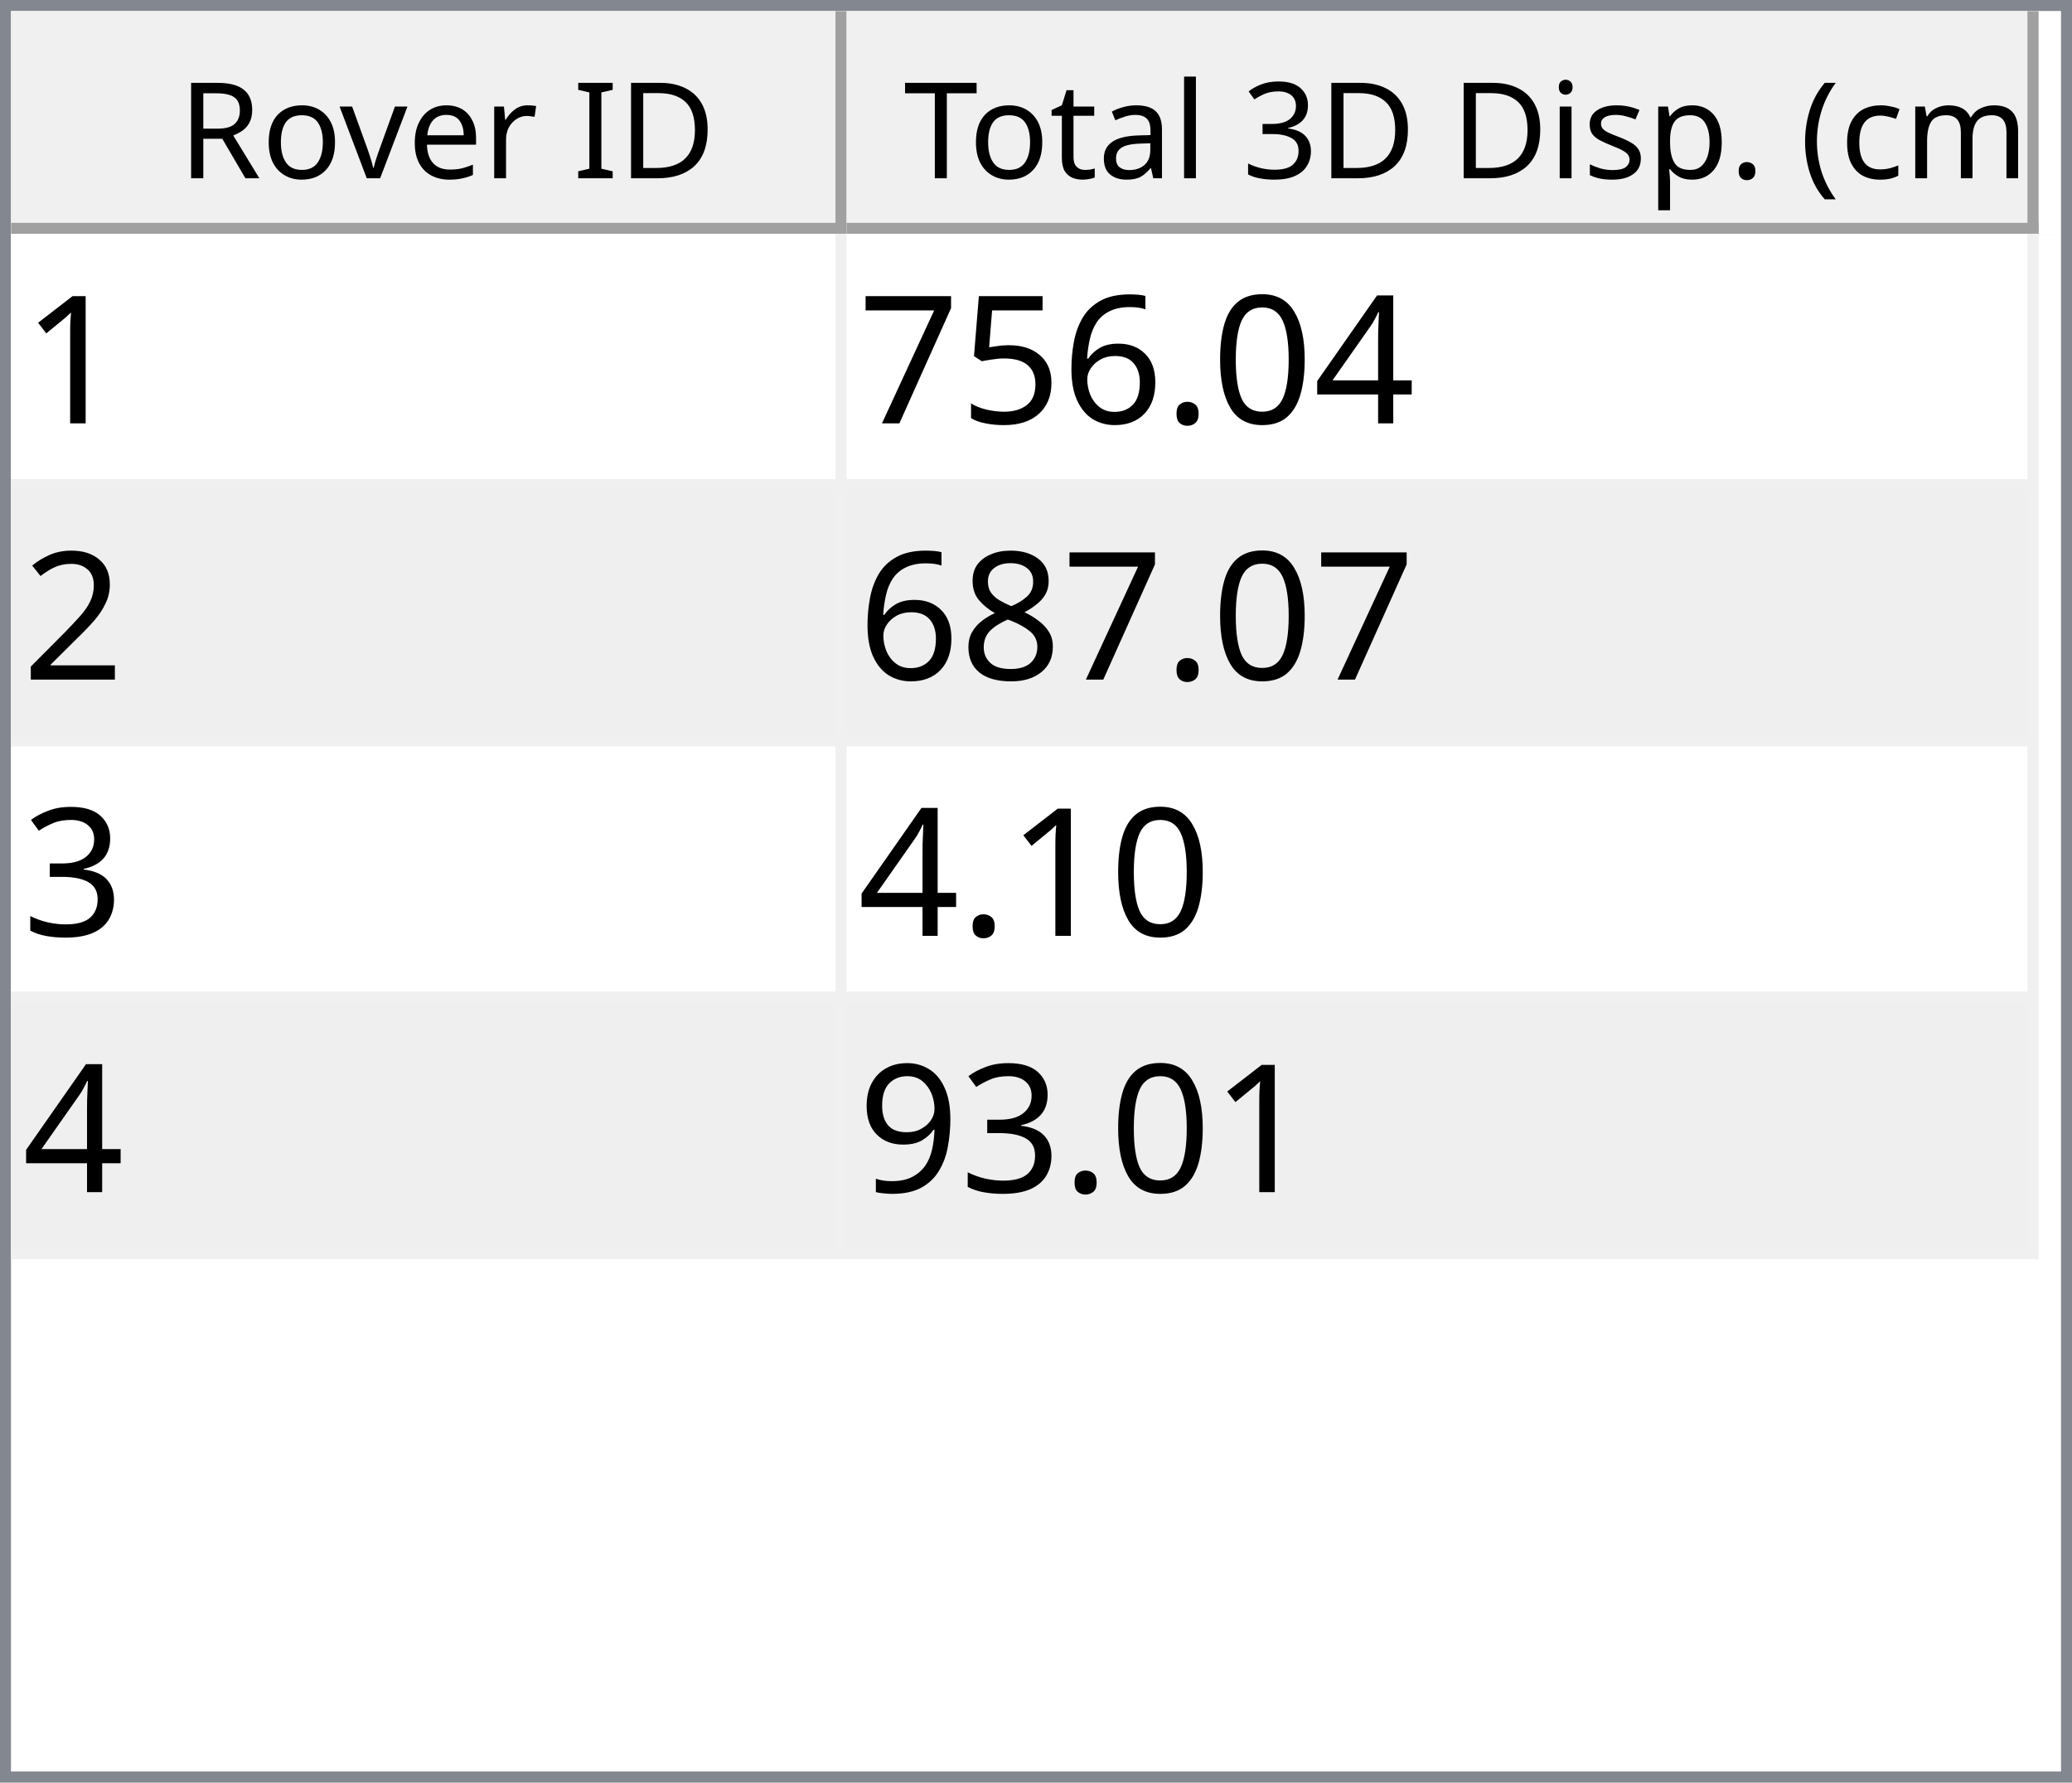
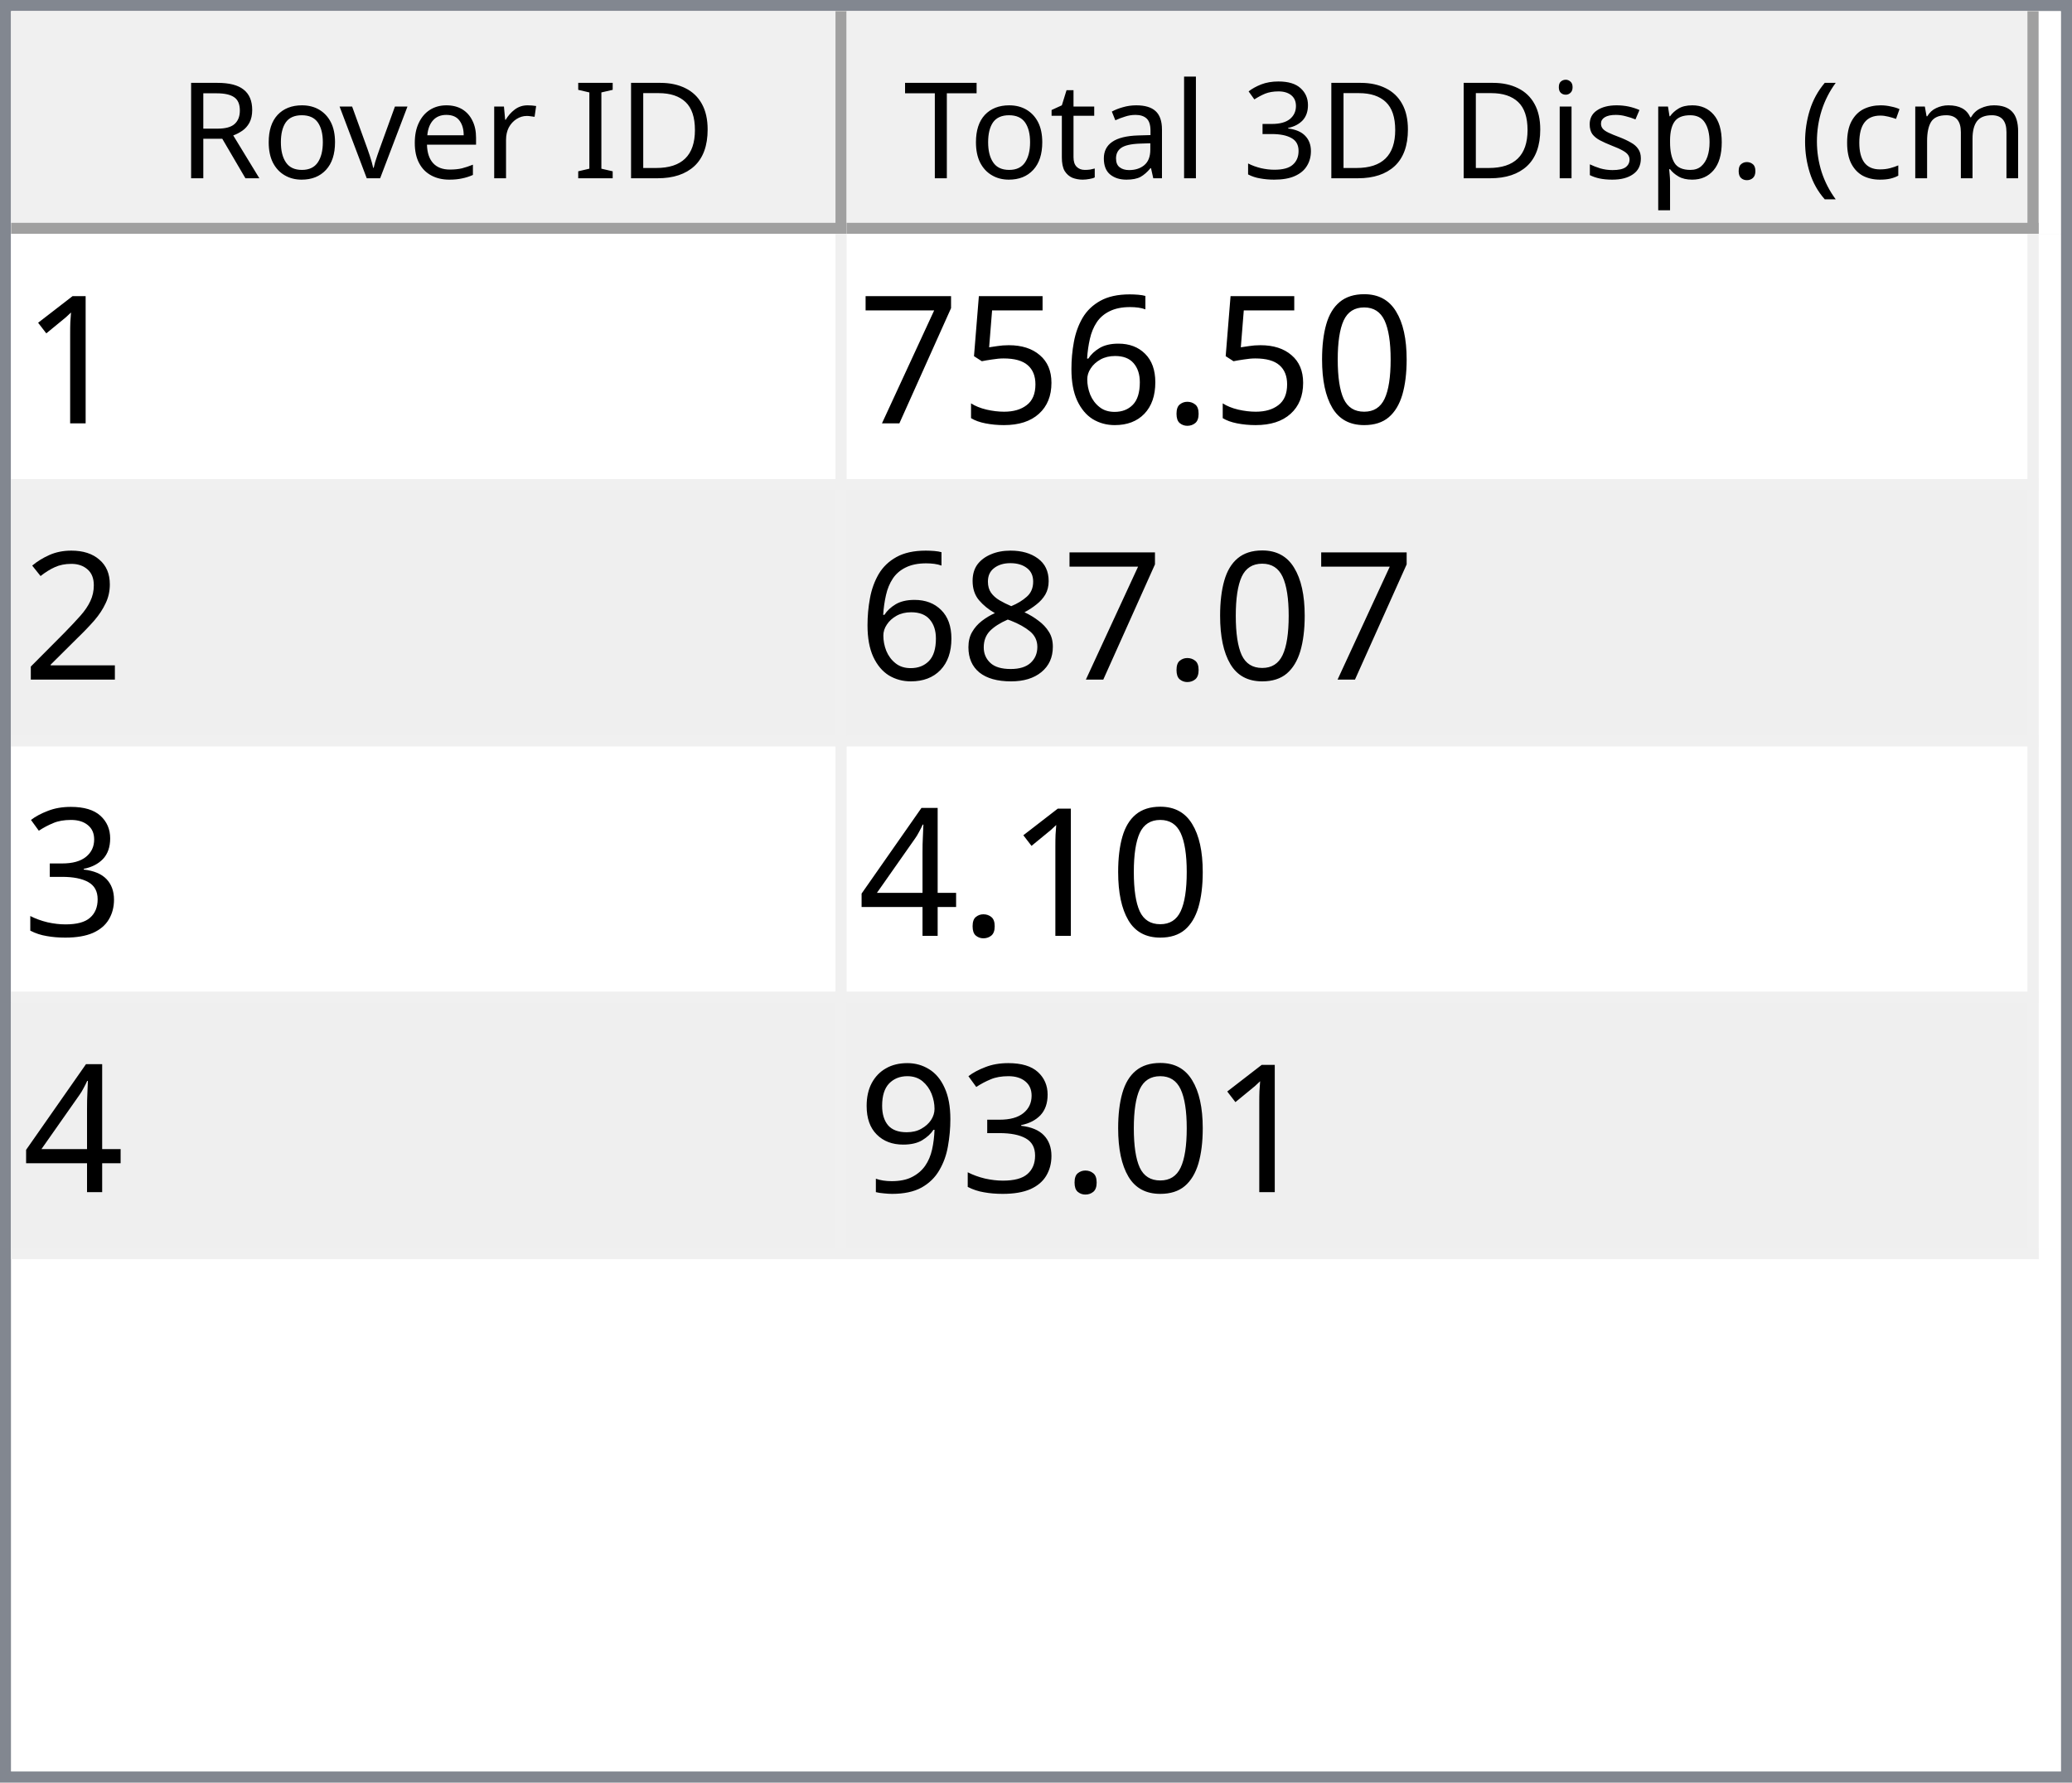
<svg xmlns="http://www.w3.org/2000/svg" style="fill-opacity:1; color-rendering:auto; color-interpolation:auto; text-rendering:auto; stroke:black; stroke-linecap:square; stroke-miterlimit:10; shape-rendering:auto; stroke-opacity:1; fill:black; stroke-dasharray:none; font-weight:normal; stroke-width:1; font-family:'Dialog'; font-style:normal; stroke-linejoin:miter; font-size:12px; stroke-dashoffset:0; image-rendering:auto;" width="186" height="160">
  <defs id="genericDefs" />
  <g>
    <defs id="defs1">
      <clipPath clipPathUnits="userSpaceOnUse" id="clipPath1">
        <path d="M0 0 L186 0 L186 160 L0 160 L0 0 Z" />
      </clipPath>
      <clipPath clipPathUnits="userSpaceOnUse" id="clipPath2">
        <path d="M0 0 L0 160 L186 160 L186 0 Z" />
      </clipPath>
      <clipPath clipPathUnits="userSpaceOnUse" id="clipPath3">
        <path d="M0 0 L0 20 L184 20 L184 0 Z" />
      </clipPath>
      <clipPath clipPathUnits="userSpaceOnUse" id="clipPath4">
        <path d="M0 0 L0 20 L75 20 L75 0 Z" />
      </clipPath>
      <clipPath clipPathUnits="userSpaceOnUse" id="clipPath5">
        <path d="M1 1 L1 19 L74 19 L74 1 Z" />
      </clipPath>
      <clipPath clipPathUnits="userSpaceOnUse" id="clipPath6">
        <path d="M0 0 L0 18 L73 18 L73 0 Z" />
      </clipPath>
      <clipPath clipPathUnits="userSpaceOnUse" id="clipPath7">
        <path d="M-0.5 -0.5 L-0.5 19.5 L74.5 19.5 L74.5 -0.5 Z" />
      </clipPath>
      <clipPath clipPathUnits="userSpaceOnUse" id="clipPath8">
        <path d="M0 0 L0 20 L107 20 L107 0 Z" />
      </clipPath>
      <clipPath clipPathUnits="userSpaceOnUse" id="clipPath9">
        <path d="M1 1 L1 19 L106 19 L106 1 Z" />
      </clipPath>
      <clipPath clipPathUnits="userSpaceOnUse" id="clipPath10">
        <path d="M0 0 L0 18 L105 18 L105 0 Z" />
      </clipPath>
      <clipPath clipPathUnits="userSpaceOnUse" id="clipPath11">
        <path d="M-0.5 -0.5 L-0.5 19.5 L106.5 19.5 L106.5 -0.5 Z" />
      </clipPath>
      <clipPath clipPathUnits="userSpaceOnUse" id="clipPath12">
        <path d="M0 0 L0 138 L184 138 L184 0 Z" />
      </clipPath>
      <clipPath clipPathUnits="userSpaceOnUse" id="clipPath13">
        <path d="M0 0 L0 92 L182 92 L182 0 Z" />
      </clipPath>
      <clipPath clipPathUnits="userSpaceOnUse" id="clipPath14">
        <path d="M-0.5 -0.5 L-0.5 91.5 L181.5 91.5 L181.5 -0.5 Z" />
      </clipPath>
      <clipPath clipPathUnits="userSpaceOnUse" id="clipPath15">
        <path d="M0 0 L0 22 L74 22 L74 0 Z" />
      </clipPath>
      <clipPath clipPathUnits="userSpaceOnUse" id="clipPath16">
        <path d="M0 0 L0 22 L106 22 L106 0 Z" />
      </clipPath>
      <font horiz-adv-x="64.551" id="font1">
        <font-face ascent="107.91" descent="25.098" units-per-em="100" style="font-style:normal; font-family:Segoe UI; font-weight:normal;" />
        <missing-glyph horiz-adv-x="64.551" d="M8.109 0 L8.109 68.266 L56.453 68.266 L56.453 0 L8.109 0 ZM15.328 7.234 L49.219 7.234 L49.219 61.031 L15.328 61.031 L15.328 7.234 Z" />
        <glyph unicode="D" horiz-adv-x="70.117" d="M9.188 0 L9.188 70.016 L28.516 70.016 Q65.531 70.016 65.531 35.891 Q65.531 19.672 55.25 9.836 Q44.969 0 27.734 0 L9.188 0 ZM17.391 62.594 L17.391 7.422 L27.828 7.422 Q41.609 7.422 49.273 14.797 Q56.938 22.172 56.938 35.688 Q56.938 62.594 28.328 62.594 L17.391 62.594 Z" />
        <glyph unicode="I" horiz-adv-x="26.611" d="M17.391 0 L9.188 0 L9.188 70.016 L17.391 70.016 L17.391 0 Z" />
        <glyph unicode=" " horiz-adv-x="27.393" d="" />
        <glyph unicode="r" horiz-adv-x="34.766" d="M34.188 41.891 Q32.078 43.5 28.125 43.5 Q23 43.5 19.555 38.672 Q16.109 33.844 16.109 25.484 L16.109 0 L8.109 0 L8.109 50 L16.109 50 L16.109 39.703 L16.312 39.703 Q18.016 44.969 21.531 47.922 Q25.047 50.875 29.391 50.875 Q32.516 50.875 34.188 50.203 L34.188 41.891 Z" />
        <glyph unicode="e" horiz-adv-x="52.295" d="M48.297 23 L12.984 23 Q13.188 14.656 17.484 10.109 Q21.781 5.562 29.297 5.562 Q37.75 5.562 44.828 11.141 L44.828 3.609 Q38.234 -1.172 27.391 -1.172 Q16.797 -1.172 10.742 5.641 Q4.688 12.453 4.688 24.812 Q4.688 36.469 11.305 43.82 Q17.922 51.172 27.734 51.172 Q37.547 51.172 42.922 44.828 Q48.297 38.484 48.297 27.203 L48.297 23 ZM40.094 29.781 Q40.047 36.719 36.75 40.578 Q33.453 44.438 27.594 44.438 Q21.922 44.438 17.969 40.383 Q14.016 36.328 13.094 29.781 L40.094 29.781 Z" />
        <glyph unicode="v" horiz-adv-x="47.9" d="M47.406 50 L27.484 0 L19.625 0 L0.688 50 L9.469 50 L22.172 13.672 Q23.578 9.672 23.922 6.688 L24.125 6.688 Q24.609 10.453 25.688 13.484 L38.969 50 L47.406 50 Z" />
        <glyph unicode="o" horiz-adv-x="58.594" d="M29 -1.172 Q17.922 -1.172 11.305 5.836 Q4.688 12.844 4.688 24.422 Q4.688 37.016 11.57 44.094 Q18.453 51.172 30.172 51.172 Q41.359 51.172 47.633 44.289 Q53.906 37.406 53.906 25.203 Q53.906 13.234 47.141 6.031 Q40.375 -1.172 29 -1.172 ZM29.594 44.438 Q21.875 44.438 17.383 39.188 Q12.891 33.938 12.891 24.703 Q12.891 15.828 17.43 10.695 Q21.969 5.562 29.594 5.562 Q37.359 5.562 41.531 10.594 Q45.703 15.625 45.703 24.906 Q45.703 34.281 41.531 39.359 Q37.359 44.438 29.594 44.438 Z" />
        <glyph unicode="R" horiz-adv-x="59.814" d="M59.375 0 L49.609 0 L37.891 19.625 Q36.281 22.359 34.766 24.289 Q33.25 26.219 31.664 27.438 Q30.078 28.656 28.25 29.219 Q26.422 29.781 24.125 29.781 L17.391 29.781 L17.391 0 L9.188 0 L9.188 70.016 L30.078 70.016 Q34.672 70.016 38.555 68.867 Q42.438 67.719 45.289 65.375 Q48.141 63.031 49.758 59.547 Q51.375 56.062 51.375 51.375 Q51.375 47.703 50.273 44.656 Q49.172 41.609 47.148 39.211 Q45.125 36.812 42.266 35.133 Q39.406 33.453 35.844 32.516 L35.844 32.328 Q37.594 31.547 38.891 30.547 Q40.188 29.547 41.359 28.18 Q42.531 26.812 43.68 25.078 Q44.828 23.344 46.234 21.047 L59.375 0 ZM17.391 62.594 L17.391 37.203 L28.516 37.203 Q31.594 37.203 34.203 38.133 Q36.812 39.062 38.719 40.797 Q40.625 42.531 41.703 45.047 Q42.781 47.562 42.781 50.688 Q42.781 56.297 39.141 59.445 Q35.5 62.594 28.609 62.594 L17.391 62.594 Z" />
        <glyph unicode=")" horiz-adv-x="30.176" d="M8.297 -15.922 L1.172 -15.922 Q16.406 2.344 16.406 26.812 Q16.406 51.469 1.078 70.016 L8.297 70.016 Q23.531 52.156 23.531 26.703 Q23.531 1.375 8.297 -15.922 Z" />
        <glyph unicode="m" horiz-adv-x="86.133" d="M79.109 0 L71.094 0 L71.094 28.719 Q71.094 37.016 68.531 40.727 Q65.969 44.438 59.906 44.438 Q54.781 44.438 51.195 39.75 Q47.609 35.062 47.609 28.516 L47.609 0 L39.594 0 L39.594 29.688 Q39.594 44.438 28.219 44.438 Q22.953 44.438 19.531 40.016 Q16.109 35.594 16.109 28.516 L16.109 0 L8.109 0 L8.109 50 L16.109 50 L16.109 42.094 L16.312 42.094 Q21.625 51.172 31.844 51.172 Q36.969 51.172 40.773 48.312 Q44.578 45.453 46 40.828 Q51.562 51.172 62.594 51.172 Q79.109 51.172 79.109 30.812 L79.109 0 Z" />
        <glyph unicode="c" horiz-adv-x="46.191" d="M42.188 2.297 Q36.422 -1.172 28.516 -1.172 Q17.828 -1.172 11.258 5.789 Q4.688 12.75 4.688 23.828 Q4.688 36.188 11.766 43.68 Q18.844 51.172 30.672 51.172 Q37.25 51.172 42.281 48.734 L42.281 40.531 Q36.719 44.438 30.375 44.438 Q22.703 44.438 17.797 38.945 Q12.891 33.453 12.891 24.516 Q12.891 15.719 17.508 10.641 Q22.125 5.562 29.891 5.562 Q36.422 5.562 42.188 9.906 L42.188 2.297 Z" />
        <glyph unicode="(" horiz-adv-x="30.176" d="M29.109 -15.922 L21.969 -15.922 Q6.844 1.375 6.844 26.703 Q6.844 52.156 21.969 70.016 L29.203 70.016 Q13.875 51.469 13.875 26.812 Q13.875 2.344 29.109 -15.922 Z" />
        <glyph unicode="." horiz-adv-x="21.68" d="M10.891 -1.078 Q8.641 -1.078 7.055 0.539 Q5.469 2.156 5.469 4.391 Q5.469 6.641 7.055 8.273 Q8.641 9.906 10.891 9.906 Q13.188 9.906 14.797 8.273 Q16.406 6.641 16.406 4.391 Q16.406 2.156 14.797 0.539 Q13.188 -1.078 10.891 -1.078 Z" />
        <glyph unicode="p" horiz-adv-x="58.789" d="M16.312 7.234 L16.109 7.234 L16.109 -23 L8.109 -23 L8.109 50 L16.109 50 L16.109 41.219 L16.312 41.219 Q22.219 51.172 33.594 51.172 Q43.266 51.172 48.688 44.461 Q54.109 37.75 54.109 26.469 Q54.109 13.922 48 6.375 Q41.891 -1.172 31.297 -1.172 Q21.578 -1.172 16.312 7.234 ZM16.109 27.391 L16.109 20.406 Q16.109 14.203 20.141 9.883 Q24.172 5.562 30.375 5.562 Q37.641 5.562 41.773 11.133 Q45.906 16.703 45.906 26.609 Q45.906 34.969 42.047 39.703 Q38.188 44.438 31.594 44.438 Q24.609 44.438 20.359 39.578 Q16.109 34.719 16.109 27.391 Z" />
        <glyph unicode="s" horiz-adv-x="42.432" d="M5.078 1.812 L5.078 10.406 Q11.625 5.562 19.484 5.562 Q30.031 5.562 30.031 12.594 Q30.031 14.594 29.125 15.992 Q28.219 17.391 26.68 18.461 Q25.141 19.531 23.07 20.383 Q21 21.234 18.609 22.172 Q15.281 23.484 12.766 24.828 Q10.25 26.172 8.57 27.859 Q6.891 29.547 6.031 31.695 Q5.172 33.844 5.172 36.719 Q5.172 40.234 6.789 42.945 Q8.406 45.656 11.086 47.484 Q13.766 49.312 17.211 50.242 Q20.656 51.172 24.312 51.172 Q30.812 51.172 35.938 48.922 L35.938 40.828 Q30.422 44.438 23.25 44.438 Q21 44.438 19.195 43.922 Q17.391 43.406 16.094 42.477 Q14.797 41.547 14.086 40.258 Q13.375 38.969 13.375 37.406 Q13.375 35.453 14.086 34.133 Q14.797 32.812 16.164 31.789 Q17.531 30.766 19.484 29.938 Q21.438 29.109 23.922 28.125 Q27.25 26.859 29.883 25.516 Q32.516 24.172 34.375 22.484 Q36.234 20.797 37.234 18.602 Q38.234 16.406 38.234 13.375 Q38.234 9.672 36.602 6.938 Q34.969 4.203 32.234 2.398 Q29.5 0.594 25.93 -0.289 Q22.359 -1.172 18.453 -1.172 Q10.75 -1.172 5.078 1.812 Z" />
        <glyph unicode="i" horiz-adv-x="24.219" d="M12.203 62.703 Q10.062 62.703 8.547 64.164 Q7.031 65.625 7.031 67.875 Q7.031 70.125 8.547 71.609 Q10.062 73.094 12.203 73.094 Q14.406 73.094 15.945 71.609 Q17.484 70.125 17.484 67.875 Q17.484 65.719 15.945 64.211 Q14.406 62.703 12.203 62.703 ZM16.109 0 L8.109 0 L8.109 50 L16.109 50 L16.109 0 Z" />
        <glyph unicode="3" horiz-adv-x="53.906" d="M46.531 19.828 Q46.531 15.094 44.75 11.211 Q42.969 7.328 39.719 4.57 Q36.469 1.812 31.93 0.297 Q27.391 -1.219 21.922 -1.219 Q11.922 -1.219 6 2.594 L6 11.188 Q13.094 5.609 22.219 5.609 Q25.875 5.609 28.828 6.539 Q31.781 7.469 33.906 9.227 Q36.031 10.984 37.18 13.477 Q38.328 15.969 38.328 19.094 Q38.328 32.812 18.797 32.812 L12.984 32.812 L12.984 39.594 L18.5 39.594 Q35.797 39.594 35.797 52.484 Q35.797 64.406 22.609 64.406 Q15.188 64.406 8.688 59.422 L8.688 67.188 Q15.375 71.188 24.609 71.188 Q29 71.188 32.57 69.969 Q36.141 68.75 38.68 66.555 Q41.219 64.359 42.609 61.281 Q44 58.203 44 54.5 Q44 40.672 30.031 36.719 L30.031 36.531 Q33.594 36.141 36.625 34.797 Q39.656 33.453 41.852 31.305 Q44.047 29.156 45.289 26.25 Q46.531 23.344 46.531 19.828 Z" />
        <glyph unicode="l" horiz-adv-x="24.219" d="M16.109 0 L8.109 0 L8.109 74.031 L16.109 74.031 L16.109 0 Z" />
        <glyph unicode="a" horiz-adv-x="50.879" d="M43.891 0 L35.891 0 L35.891 7.812 L35.688 7.812 Q30.469 -1.172 20.312 -1.172 Q12.844 -1.172 8.617 2.781 Q4.391 6.734 4.391 13.281 Q4.391 27.297 20.906 29.594 L35.891 31.688 Q35.891 44.438 25.594 44.438 Q16.547 44.438 9.281 38.281 L9.281 46.484 Q16.656 51.172 26.266 51.172 Q43.891 51.172 43.891 32.516 L43.891 0 ZM35.891 25.297 L23.828 23.641 Q18.266 22.859 15.43 20.875 Q12.594 18.891 12.594 13.875 Q12.594 10.203 15.211 7.883 Q17.828 5.562 22.172 5.562 Q28.125 5.562 32.008 9.742 Q35.891 13.922 35.891 20.312 L35.891 25.297 Z" />
        <glyph unicode="t" horiz-adv-x="33.887" d="M31.297 0.484 Q28.469 -1.078 23.828 -1.078 Q10.688 -1.078 10.688 13.578 L10.688 43.172 L2.094 43.172 L2.094 50 L10.688 50 L10.688 62.203 L18.703 64.797 L18.703 50 L31.297 50 L31.297 43.172 L18.703 43.172 L18.703 14.984 Q18.703 9.969 20.414 7.82 Q22.125 5.672 26.078 5.672 Q29.109 5.672 31.297 7.328 L31.297 0.484 Z" />
        <glyph unicode="T" horiz-adv-x="52.393" d="M50.594 62.594 L30.375 62.594 L30.375 0 L22.172 0 L22.172 62.594 L2 62.594 L2 70.016 L50.594 70.016 L50.594 62.594 Z" />
      </font>
      <font horiz-adv-x="75.0" id="font2">
        <font-face ascent="100.537" descent="21.973" units-per-em="100" style="font-style:normal; font-family:sans-serif; font-weight:normal;" />
        <missing-glyph horiz-adv-x="75.0" d="M12.5 0 L12.5 62.5 L62.5 62.5 L62.5 0 L12.5 0 ZM14.062 1.562 L60.938 1.562 L60.938 60.938 L14.062 60.938 L14.062 1.562 Z" />
        <glyph unicode="1" horiz-adv-x="55.615" d="M37.25 0 L28.469 0 L28.469 56 Q25.297 52.984 20.141 49.953 Q14.984 46.922 10.891 45.406 L10.891 53.906 Q18.266 57.375 23.781 62.305 Q29.297 67.234 31.594 71.875 L37.25 71.875 L37.25 0 Z" />
-         <glyph unicode="4" horiz-adv-x="55.615" d="M32.328 0 L32.328 17.141 L1.266 17.141 L1.266 25.203 L33.938 71.578 L41.109 71.578 L41.109 25.203 L50.781 25.203 L50.781 17.141 L41.109 17.141 L41.109 0 L32.328 0 ZM32.328 25.203 L32.328 57.469 L9.906 25.203 L32.328 25.203 Z" />
        <glyph unicode="0" horiz-adv-x="55.615" d="M4.156 35.297 Q4.156 48 6.766 55.742 Q9.375 63.484 14.523 67.68 Q19.672 71.875 27.484 71.875 Q33.25 71.875 37.594 69.555 Q41.938 67.234 44.773 62.867 Q47.609 58.5 49.219 52.227 Q50.828 45.953 50.828 35.297 Q50.828 22.703 48.242 14.969 Q45.656 7.234 40.508 3.008 Q35.359 -1.219 27.484 -1.219 Q17.141 -1.219 11.234 6.203 Q4.156 15.141 4.156 35.297 ZM13.188 35.297 Q13.188 17.672 17.312 11.836 Q21.438 6 27.484 6 Q33.547 6 37.672 11.859 Q41.797 17.719 41.797 35.297 Q41.797 52.984 37.672 58.789 Q33.547 64.594 27.391 64.594 Q21.344 64.594 17.719 59.469 Q13.188 52.938 13.188 35.297 Z" />
        <glyph unicode="." horiz-adv-x="27.783" d="M9.078 0 L9.078 10.016 L19.094 10.016 L19.094 0 L9.078 0 Z" />
        <glyph unicode="6" horiz-adv-x="55.615" d="M49.75 54.047 L41.016 53.375 Q39.844 58.547 37.703 60.891 Q34.125 64.656 28.906 64.656 Q24.703 64.656 21.531 62.312 Q17.391 59.281 14.992 53.469 Q12.594 47.656 12.5 36.922 Q15.672 41.75 20.266 44.094 Q24.859 46.438 29.891 46.438 Q38.672 46.438 44.852 39.969 Q51.031 33.5 51.031 23.25 Q51.031 16.5 48.125 10.719 Q45.219 4.938 40.141 1.859 Q35.062 -1.219 28.609 -1.219 Q17.625 -1.219 10.695 6.859 Q3.766 14.938 3.766 33.5 Q3.766 54.25 11.422 63.672 Q18.109 71.875 29.438 71.875 Q37.891 71.875 43.289 67.141 Q48.688 62.406 49.75 54.047 ZM13.875 23.188 Q13.875 18.656 15.797 14.508 Q17.719 10.359 21.188 8.18 Q24.656 6 28.469 6 Q34.031 6 38.039 10.492 Q42.047 14.984 42.047 22.703 Q42.047 30.125 38.086 34.398 Q34.125 38.672 28.125 38.672 Q22.172 38.672 18.023 34.398 Q13.875 30.125 13.875 23.188 Z" />
        <glyph unicode="5" horiz-adv-x="55.615" d="M4.156 18.75 L13.375 19.531 Q14.406 12.797 18.141 9.398 Q21.875 6 27.156 6 Q33.5 6 37.891 10.789 Q42.281 15.578 42.281 23.484 Q42.281 31 38.062 35.352 Q33.844 39.703 27 39.703 Q22.75 39.703 19.336 37.773 Q15.922 35.844 13.969 32.766 L5.719 33.844 L12.641 70.609 L48.25 70.609 L48.25 62.203 L19.672 62.203 L15.828 42.969 Q22.266 47.469 29.344 47.469 Q38.719 47.469 45.164 40.969 Q51.609 34.469 51.609 24.266 Q51.609 14.547 45.953 7.469 Q39.062 -1.219 27.156 -1.219 Q17.391 -1.219 11.211 4.25 Q5.031 9.719 4.156 18.75 Z" />
        <glyph unicode="7" horiz-adv-x="55.615" d="M4.734 62.203 L4.734 70.656 L51.078 70.656 L51.078 63.812 Q44.234 56.547 37.523 44.484 Q30.812 32.422 27.156 19.672 Q24.516 10.688 23.781 0 L14.75 0 Q14.891 8.453 18.062 20.414 Q21.234 32.375 27.172 43.484 Q33.109 54.594 39.797 62.203 L4.734 62.203 Z" />
        <glyph unicode="2" horiz-adv-x="55.615" d="M50.344 8.453 L50.344 0 L3.031 0 Q2.938 3.172 4.047 6.109 Q5.859 10.938 9.836 15.625 Q13.812 20.312 21.344 26.469 Q33.016 36.031 37.117 41.625 Q41.219 47.219 41.219 52.203 Q41.219 57.422 37.477 61.008 Q33.734 64.594 27.734 64.594 Q21.391 64.594 17.578 60.789 Q13.766 56.984 13.719 50.25 L4.688 51.172 Q5.609 61.281 11.664 66.578 Q17.719 71.875 27.938 71.875 Q38.234 71.875 44.242 66.164 Q50.25 60.453 50.25 52 Q50.25 47.703 48.492 43.555 Q46.734 39.406 42.656 34.812 Q38.578 30.219 29.109 22.219 Q21.188 15.578 18.945 13.211 Q16.703 10.844 15.234 8.453 L50.344 8.453 Z" />
        <glyph unicode="8" horiz-adv-x="55.615" d="M17.672 38.812 Q12.203 40.828 9.57 44.539 Q6.938 48.25 6.938 53.422 Q6.938 61.234 12.555 66.555 Q18.172 71.875 27.484 71.875 Q36.859 71.875 42.578 66.43 Q48.297 60.984 48.297 53.172 Q48.297 48.188 45.68 44.508 Q43.062 40.828 37.75 38.812 Q44.344 36.672 47.781 31.883 Q51.219 27.094 51.219 20.453 Q51.219 11.281 44.727 5.031 Q38.234 -1.219 27.641 -1.219 Q17.047 -1.219 10.547 5.055 Q4.047 11.328 4.047 20.703 Q4.047 27.688 7.594 32.398 Q11.141 37.109 17.672 38.812 ZM15.922 53.719 Q15.922 48.641 19.195 45.414 Q22.469 42.188 27.688 42.188 Q32.766 42.188 36.016 45.383 Q39.266 48.578 39.266 53.219 Q39.266 58.062 35.914 61.359 Q32.562 64.656 27.594 64.656 Q22.562 64.656 19.242 61.43 Q15.922 58.203 15.922 53.719 ZM13.094 20.656 Q13.094 16.891 14.875 13.375 Q16.656 9.859 20.172 7.93 Q23.688 6 27.734 6 Q34.031 6 38.133 10.055 Q42.234 14.109 42.234 20.359 Q42.234 26.703 38.016 30.859 Q33.797 35.016 27.438 35.016 Q21.234 35.016 17.164 30.914 Q13.094 26.812 13.094 20.656 Z" />
        <glyph unicode="3" horiz-adv-x="55.615" d="M4.203 18.891 L12.984 20.062 Q14.5 12.594 18.141 9.297 Q21.781 6 27 6 Q33.203 6 37.477 10.297 Q41.75 14.594 41.75 20.953 Q41.75 27 37.797 30.93 Q33.844 34.859 27.734 34.859 Q25.25 34.859 21.531 33.891 L22.516 41.609 Q23.391 41.5 23.922 41.5 Q29.547 41.5 34.039 44.43 Q38.531 47.359 38.531 53.469 Q38.531 58.297 35.258 61.477 Q31.984 64.656 26.812 64.656 Q21.688 64.656 18.266 61.43 Q14.844 58.203 13.875 51.766 L5.078 53.328 Q6.688 62.156 12.398 67.016 Q18.109 71.875 26.609 71.875 Q32.469 71.875 37.398 69.359 Q42.328 66.844 44.945 62.5 Q47.562 58.156 47.562 53.266 Q47.562 48.641 45.07 44.828 Q42.578 41.016 37.703 38.766 Q44.047 37.312 47.562 32.695 Q51.078 28.078 51.078 21.141 Q51.078 11.766 44.242 5.25 Q37.406 -1.266 26.953 -1.266 Q17.531 -1.266 11.305 4.352 Q5.078 9.969 4.203 18.891 Z" />
+         <glyph unicode="4" horiz-adv-x="55.615" d="M32.328 0 L32.328 17.141 L1.266 17.141 L1.266 25.203 L33.938 71.578 L41.109 71.578 L41.109 25.203 L50.781 25.203 L50.781 17.141 L41.109 17.141 L41.109 0 L32.328 0 ZM32.328 25.203 L32.328 57.469 L9.906 25.203 L32.328 25.203 Z" />
        <glyph unicode="9" horiz-adv-x="55.615" d="M5.469 16.547 L13.922 17.328 Q14.984 11.375 18.016 8.688 Q21.047 6 25.781 6 Q29.828 6 32.883 7.859 Q35.938 9.719 37.891 12.82 Q39.844 15.922 41.164 21.195 Q42.484 26.469 42.484 31.938 Q42.484 32.516 42.438 33.688 Q39.797 29.5 35.234 26.883 Q30.672 24.266 25.344 24.266 Q16.453 24.266 10.305 30.711 Q4.156 37.156 4.156 47.703 Q4.156 58.594 10.578 65.234 Q17 71.875 26.656 71.875 Q33.641 71.875 39.43 68.117 Q45.219 64.359 48.219 57.398 Q51.219 50.438 51.219 37.25 Q51.219 23.531 48.242 15.406 Q45.266 7.281 39.383 3.031 Q33.5 -1.219 25.594 -1.219 Q17.188 -1.219 11.867 3.445 Q6.547 8.109 5.469 16.547 ZM41.453 48.141 Q41.453 55.719 37.43 60.156 Q33.406 64.594 27.734 64.594 Q21.875 64.594 17.531 59.812 Q13.188 55.031 13.188 47.406 Q13.188 40.578 17.312 36.305 Q21.438 32.031 27.484 32.031 Q33.594 32.031 37.523 36.305 Q41.453 40.578 41.453 48.141 Z" />
      </font>
    </defs>
    <g style="fill:white; stroke:white;">
      <rect x="0" y="0" width="186" style="clip-path:url(#clipPath1); stroke:none;" height="160" />
    </g>
    <g style="fill:white; text-rendering:optimizeSpeed; color-rendering:optimizeSpeed; image-rendering:optimizeSpeed; shape-rendering:crispEdges; stroke:white; color-interpolation:sRGB;">
      <rect x="0" width="186" height="160" y="0" style="stroke:none;" />
      <path style="stroke:none;" d="M0 160 L186 160 L186 0 L0 0 Z" />
    </g>
    <g style="fill:rgb(240,240,240); font-family:'Segoe UI'; stroke:rgb(240,240,240);">
      <rect x="0" y="0" width="186" style="clip-path:url(#clipPath2); stroke:none;" height="160" />
    </g>
    <g style="fill:rgb(130,135,144); font-family:'Segoe UI'; stroke:rgb(130,135,144);">
      <path d="M0 0 L186 0 L186 160 L0 160 L0 0 ZM1 1 L185 1 L185 159 L1 159 L1 1 Z" style="fill-rule:evenodd; clip-path:url(#clipPath2); stroke:none;" />
    </g>
    <g style="fill:white; font-family:'Segoe UI'; stroke:white;" transform="translate(1,1)">
      <rect x="0" y="0" width="184" style="clip-path:url(#clipPath3); stroke:none;" height="20" />
    </g>
    <g style="fill:rgb(240,240,240); font-family:'Segoe UI'; stroke:rgb(240,240,240);" transform="translate(1,1)">
      <rect x="0" y="0" width="75" style="clip-path:url(#clipPath4); stroke:none;" height="20" />
    </g>
    <g style="font-family:'Segoe UI';" transform="translate(2,2)">
      <text x="14" xml:space="preserve" y="14" style="clip-path:url(#clipPath6); stroke:none;">Rover ID</text>
    </g>
    <g style="fill:rgb(160,160,160); font-family:'Segoe UI'; stroke:rgb(160,160,160); stroke-linejoin:bevel;" transform="translate(1.5,1.5)">
      <line x1="74" x2="74" y1="0" style="fill:none; clip-path:url(#clipPath7);" y2="19" />
    </g>
    <g style="fill:rgb(160,160,160); font-family:'Segoe UI'; stroke:rgb(160,160,160); stroke-linejoin:bevel;" transform="matrix(1,0,0,1,1,1) translate(0.5,0.5)">
      <line x1="0" x2="74" y1="19" style="fill:none; clip-path:url(#clipPath7);" y2="19" />
    </g>
    <g style="fill:rgb(240,240,240); font-family:'Segoe UI'; stroke:rgb(240,240,240);" transform="translate(76,1)">
      <rect x="0" y="0" width="107" style="clip-path:url(#clipPath8); stroke:none;" height="20" />
    </g>
    <g style="font-family:'Segoe UI';" transform="translate(77,2)">
      <text x="1" xml:space="preserve" y="14" style="clip-path:url(#clipPath10); stroke:none;"> Total 3D Disp. (cm)</text>
    </g>
    <g style="fill:rgb(160,160,160); font-family:'Segoe UI'; stroke:rgb(160,160,160); stroke-linejoin:bevel;" transform="translate(76.5,1.5)">
      <line x1="106" x2="106" y1="0" style="fill:none; clip-path:url(#clipPath11);" y2="19" />
    </g>
    <g style="fill:rgb(160,160,160); font-family:'Segoe UI'; stroke:rgb(160,160,160); stroke-linejoin:bevel;" transform="matrix(1,0,0,1,76,1) translate(0.5,0.5)">
      <line x1="0" x2="106" y1="19" style="fill:none; clip-path:url(#clipPath11);" y2="19" />
    </g>
    <g style="fill:white; font-family:'Segoe UI'; stroke:white;" transform="translate(1,21)">
      <rect x="0" y="0" width="184" style="clip-path:url(#clipPath12); stroke:none;" height="138" />
    </g>
    <g style="fill:rgb(240,240,240); font-size:16px; font-family:sans-serif; stroke:rgb(240,240,240);" transform="translate(1,21)">
      <rect x="0" y="0" width="182" style="clip-path:url(#clipPath13); stroke:none;" height="92" />
      <line transform="translate(0.5,0.5)" x1="0" x2="181" y1="22" style="clip-path:url(#clipPath14); fill:none; stroke-linejoin:bevel;" y2="22" />
    </g>
    <g transform="matrix(1,0,0,1,1,21) translate(0.5,0.5)" style="fill:rgb(240,240,240); font-size:16px; font-family:sans-serif; stroke:rgb(240,240,240); stroke-linejoin:bevel;">
      <line x1="0" x2="181" y1="45" style="fill:none; clip-path:url(#clipPath14);" y2="45" />
    </g>
    <g transform="matrix(1,0,0,1,1,21) translate(0.5,0.5)" style="fill:rgb(240,240,240); font-size:16px; font-family:sans-serif; stroke:rgb(240,240,240); stroke-linejoin:bevel;">
      <line x1="0" x2="181" y1="68" style="fill:none; clip-path:url(#clipPath14);" y2="68" />
    </g>
    <g transform="matrix(1,0,0,1,1,21) translate(0.5,0.5)" style="fill:rgb(240,240,240); font-size:16px; font-family:sans-serif; stroke:rgb(240,240,240); stroke-linejoin:bevel;">
      <line x1="0" x2="181" y1="91" style="fill:none; clip-path:url(#clipPath14);" y2="91" />
    </g>
    <g transform="matrix(1,0,0,1,1,21) translate(0.5,0.5)" style="fill:rgb(240,240,240); font-size:16px; font-family:sans-serif; stroke:rgb(240,240,240); stroke-linejoin:bevel;">
      <line x1="74" x2="74" y1="0" style="fill:none; clip-path:url(#clipPath14);" y2="91" />
    </g>
    <g transform="matrix(1,0,0,1,1,21) translate(0.5,0.5)" style="fill:rgb(240,240,240); font-size:16px; font-family:sans-serif; stroke:rgb(240,240,240); stroke-linejoin:bevel;">
      <line x1="181" x2="181" y1="0" style="fill:none; clip-path:url(#clipPath14);" y2="91" />
    </g>
    <g style="fill:white; font-size:16px; font-family:sans-serif; stroke:white;" transform="matrix(1,0,0,1,1,21)">
      <rect x="0" y="0" width="74" style="clip-path:url(#clipPath15); stroke:none;" height="22" />
      <text x="1" y="17" style="fill:black; clip-path:url(#clipPath15); stroke:none;" xml:space="preserve">1</text>
    </g>
    <g style="fill:white; font-size:16px; font-family:sans-serif; stroke:white;" transform="matrix(1,0,0,1,1,21) translate(75,0)">
      <rect x="0" y="0" width="106" style="clip-path:url(#clipPath16); stroke:none;" height="22" />
-       <text x="1" y="17" style="fill:black; clip-path:url(#clipPath16); stroke:none;" xml:space="preserve">756.04</text>
+       <text x="1" y="17" style="fill:black; clip-path:url(#clipPath16); stroke:none;" xml:space="preserve">756.50</text>
    </g>
    <g style="fill:rgb(239,239,239); font-size:16px; font-family:sans-serif; stroke:rgb(239,239,239);" transform="matrix(1,0,0,1,1,21) translate(0,23)">
      <rect x="0" y="0" width="74" style="clip-path:url(#clipPath15); stroke:none;" height="22" />
      <text x="1" y="17" style="fill:black; clip-path:url(#clipPath15); stroke:none;" xml:space="preserve">2</text>
    </g>
    <g style="fill:rgb(239,239,239); font-size:16px; font-family:sans-serif; stroke:rgb(239,239,239);" transform="matrix(1,0,0,1,1,21) translate(75,23)">
      <rect x="0" y="0" width="106" style="clip-path:url(#clipPath16); stroke:none;" height="22" />
      <text x="1" y="17" style="fill:black; clip-path:url(#clipPath16); stroke:none;" xml:space="preserve">687.07</text>
    </g>
    <g style="fill:white; font-size:16px; font-family:sans-serif; stroke:white;" transform="matrix(1,0,0,1,1,21) translate(0,46)">
      <rect x="0" y="0" width="74" style="clip-path:url(#clipPath15); stroke:none;" height="22" />
      <text x="1" y="17" style="fill:black; clip-path:url(#clipPath15); stroke:none;" xml:space="preserve">3</text>
    </g>
    <g style="fill:white; font-size:16px; font-family:sans-serif; stroke:white;" transform="matrix(1,0,0,1,1,21) translate(75,46)">
      <rect x="0" y="0" width="106" style="clip-path:url(#clipPath16); stroke:none;" height="22" />
      <text x="1" y="17" style="fill:black; clip-path:url(#clipPath16); stroke:none;" xml:space="preserve">4.10</text>
    </g>
    <g style="fill:rgb(239,239,239); font-size:16px; font-family:sans-serif; stroke:rgb(239,239,239);" transform="matrix(1,0,0,1,1,21) translate(0,69)">
      <rect x="0" y="0" width="74" style="clip-path:url(#clipPath15); stroke:none;" height="22" />
      <text x="1" y="17" style="fill:black; clip-path:url(#clipPath15); stroke:none;" xml:space="preserve">4</text>
    </g>
    <g style="fill:rgb(239,239,239); font-size:16px; font-family:sans-serif; stroke:rgb(239,239,239);" transform="matrix(1,0,0,1,1,21) translate(75,69)">
      <rect x="0" y="0" width="106" style="clip-path:url(#clipPath16); stroke:none;" height="22" />
      <text x="1" y="17" style="fill:black; clip-path:url(#clipPath16); stroke:none;" xml:space="preserve">93.01</text>
    </g>
  </g>
</svg>
